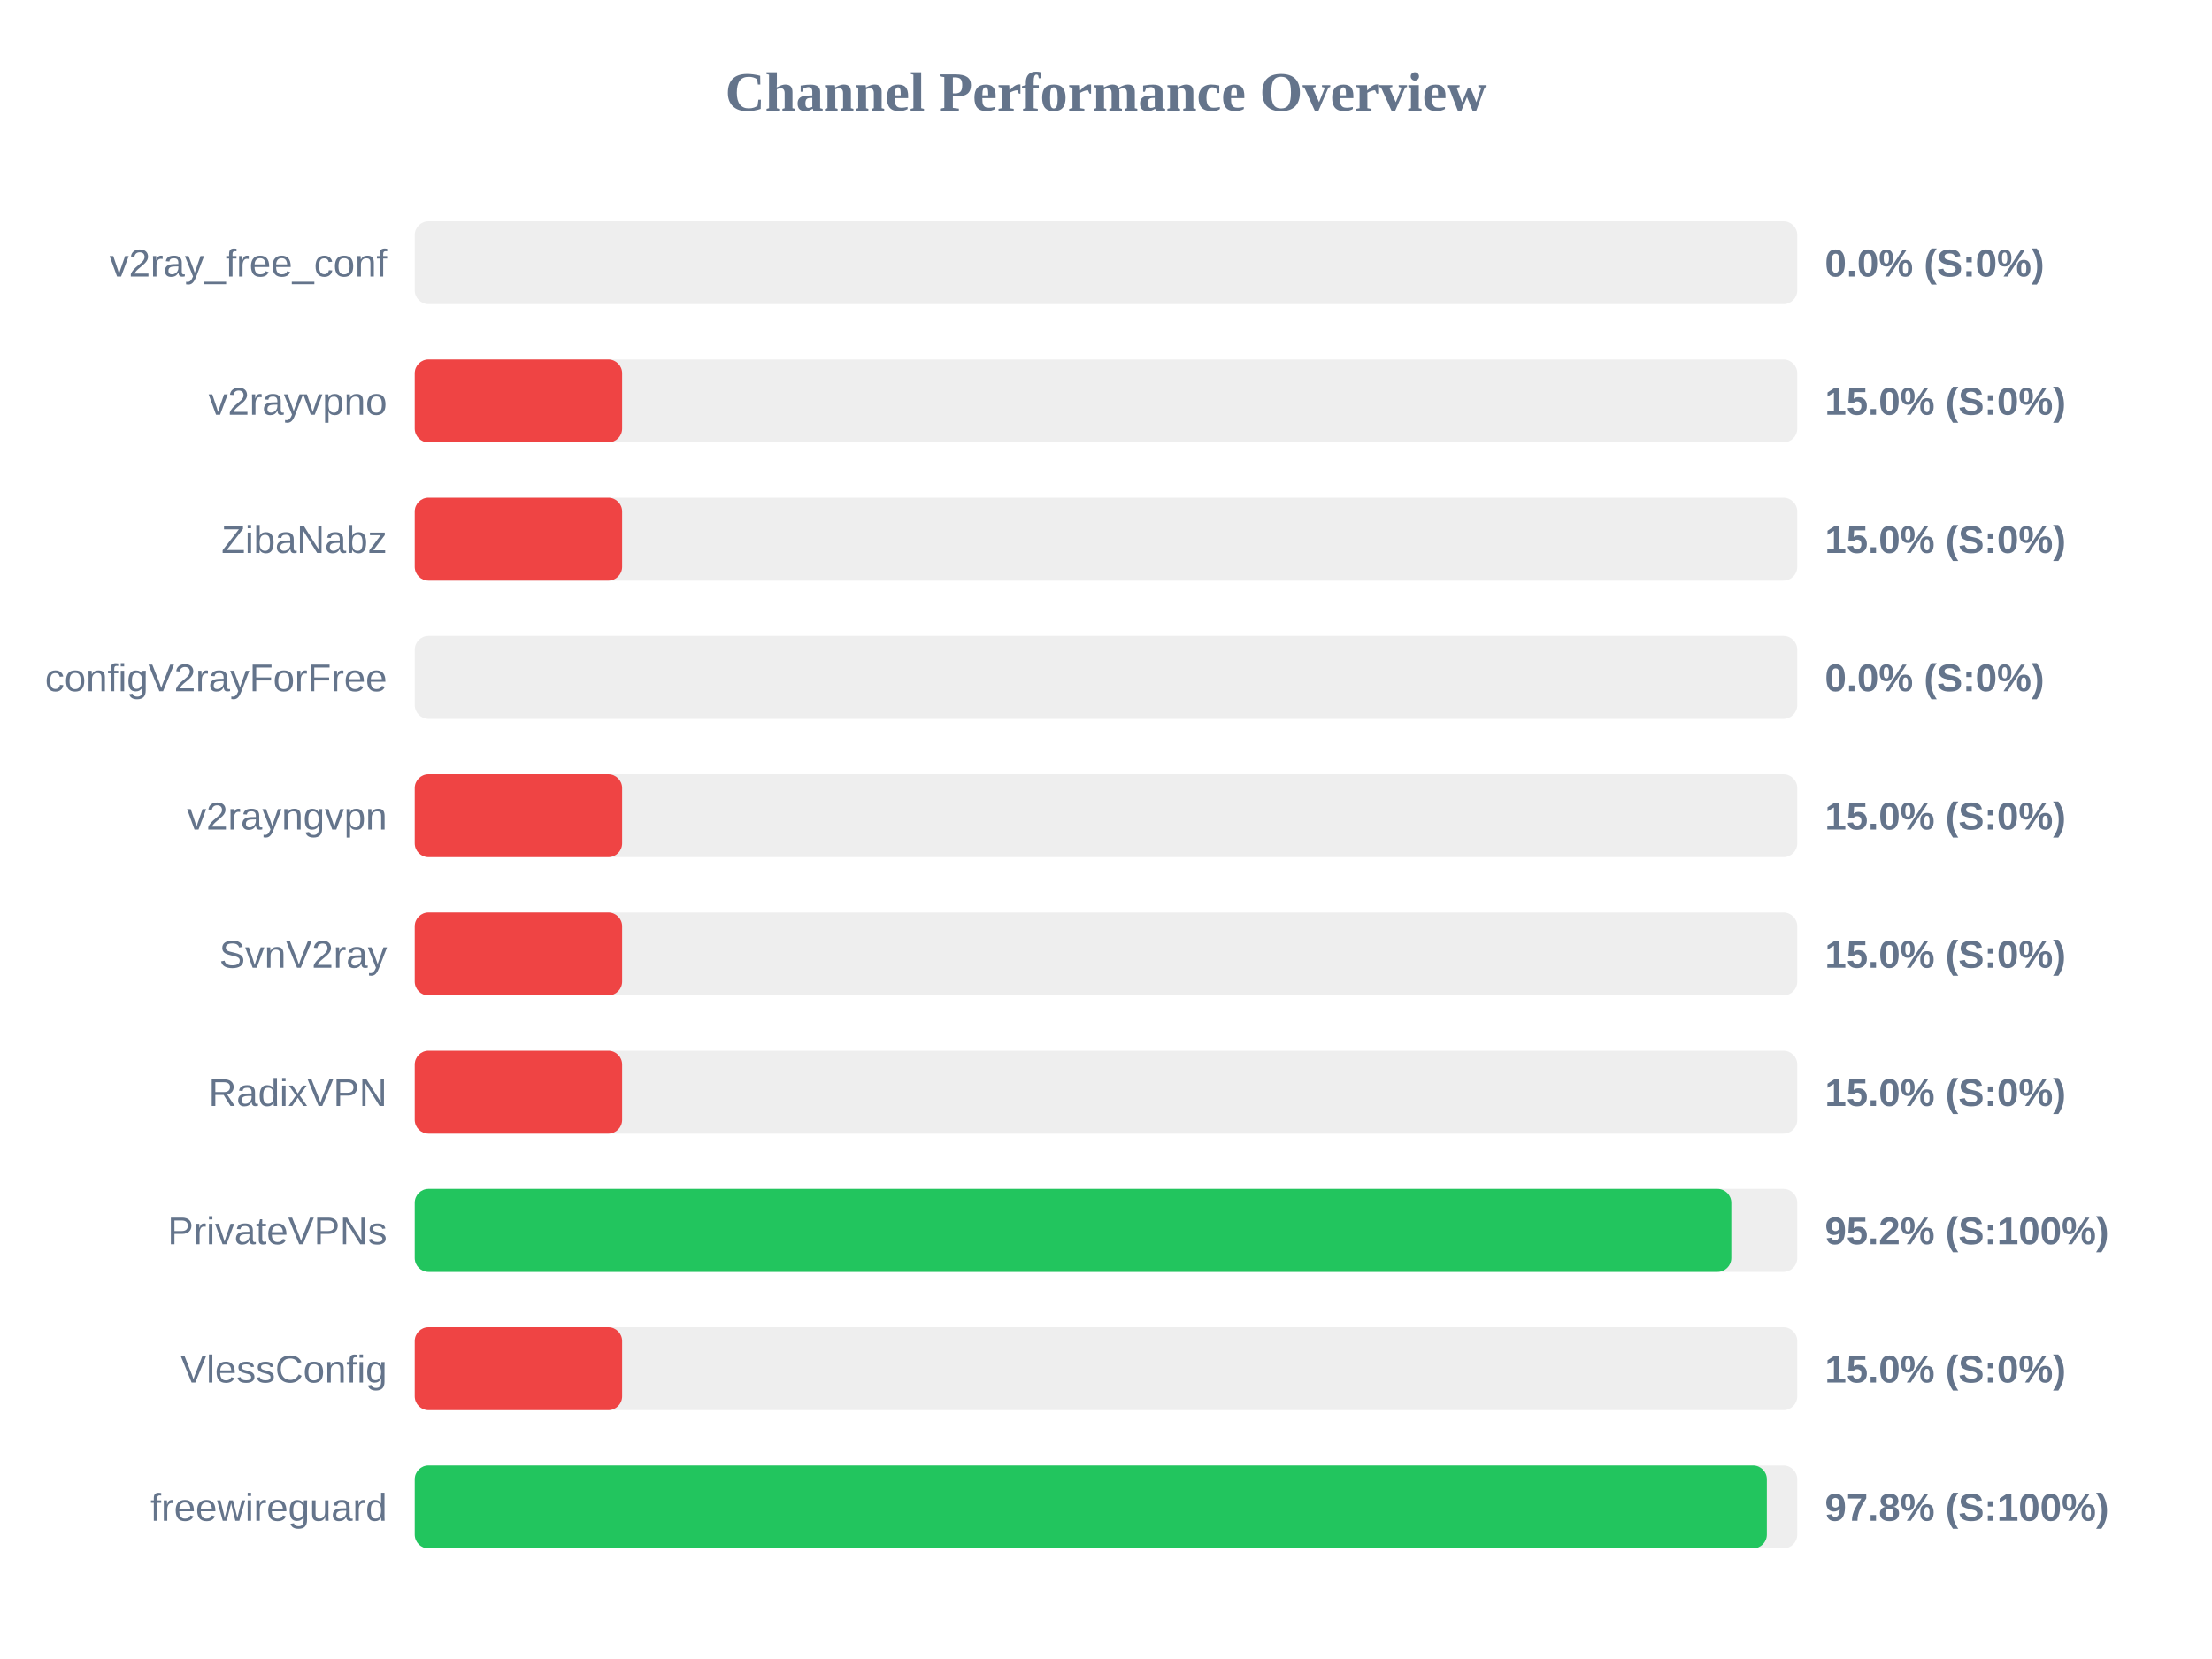
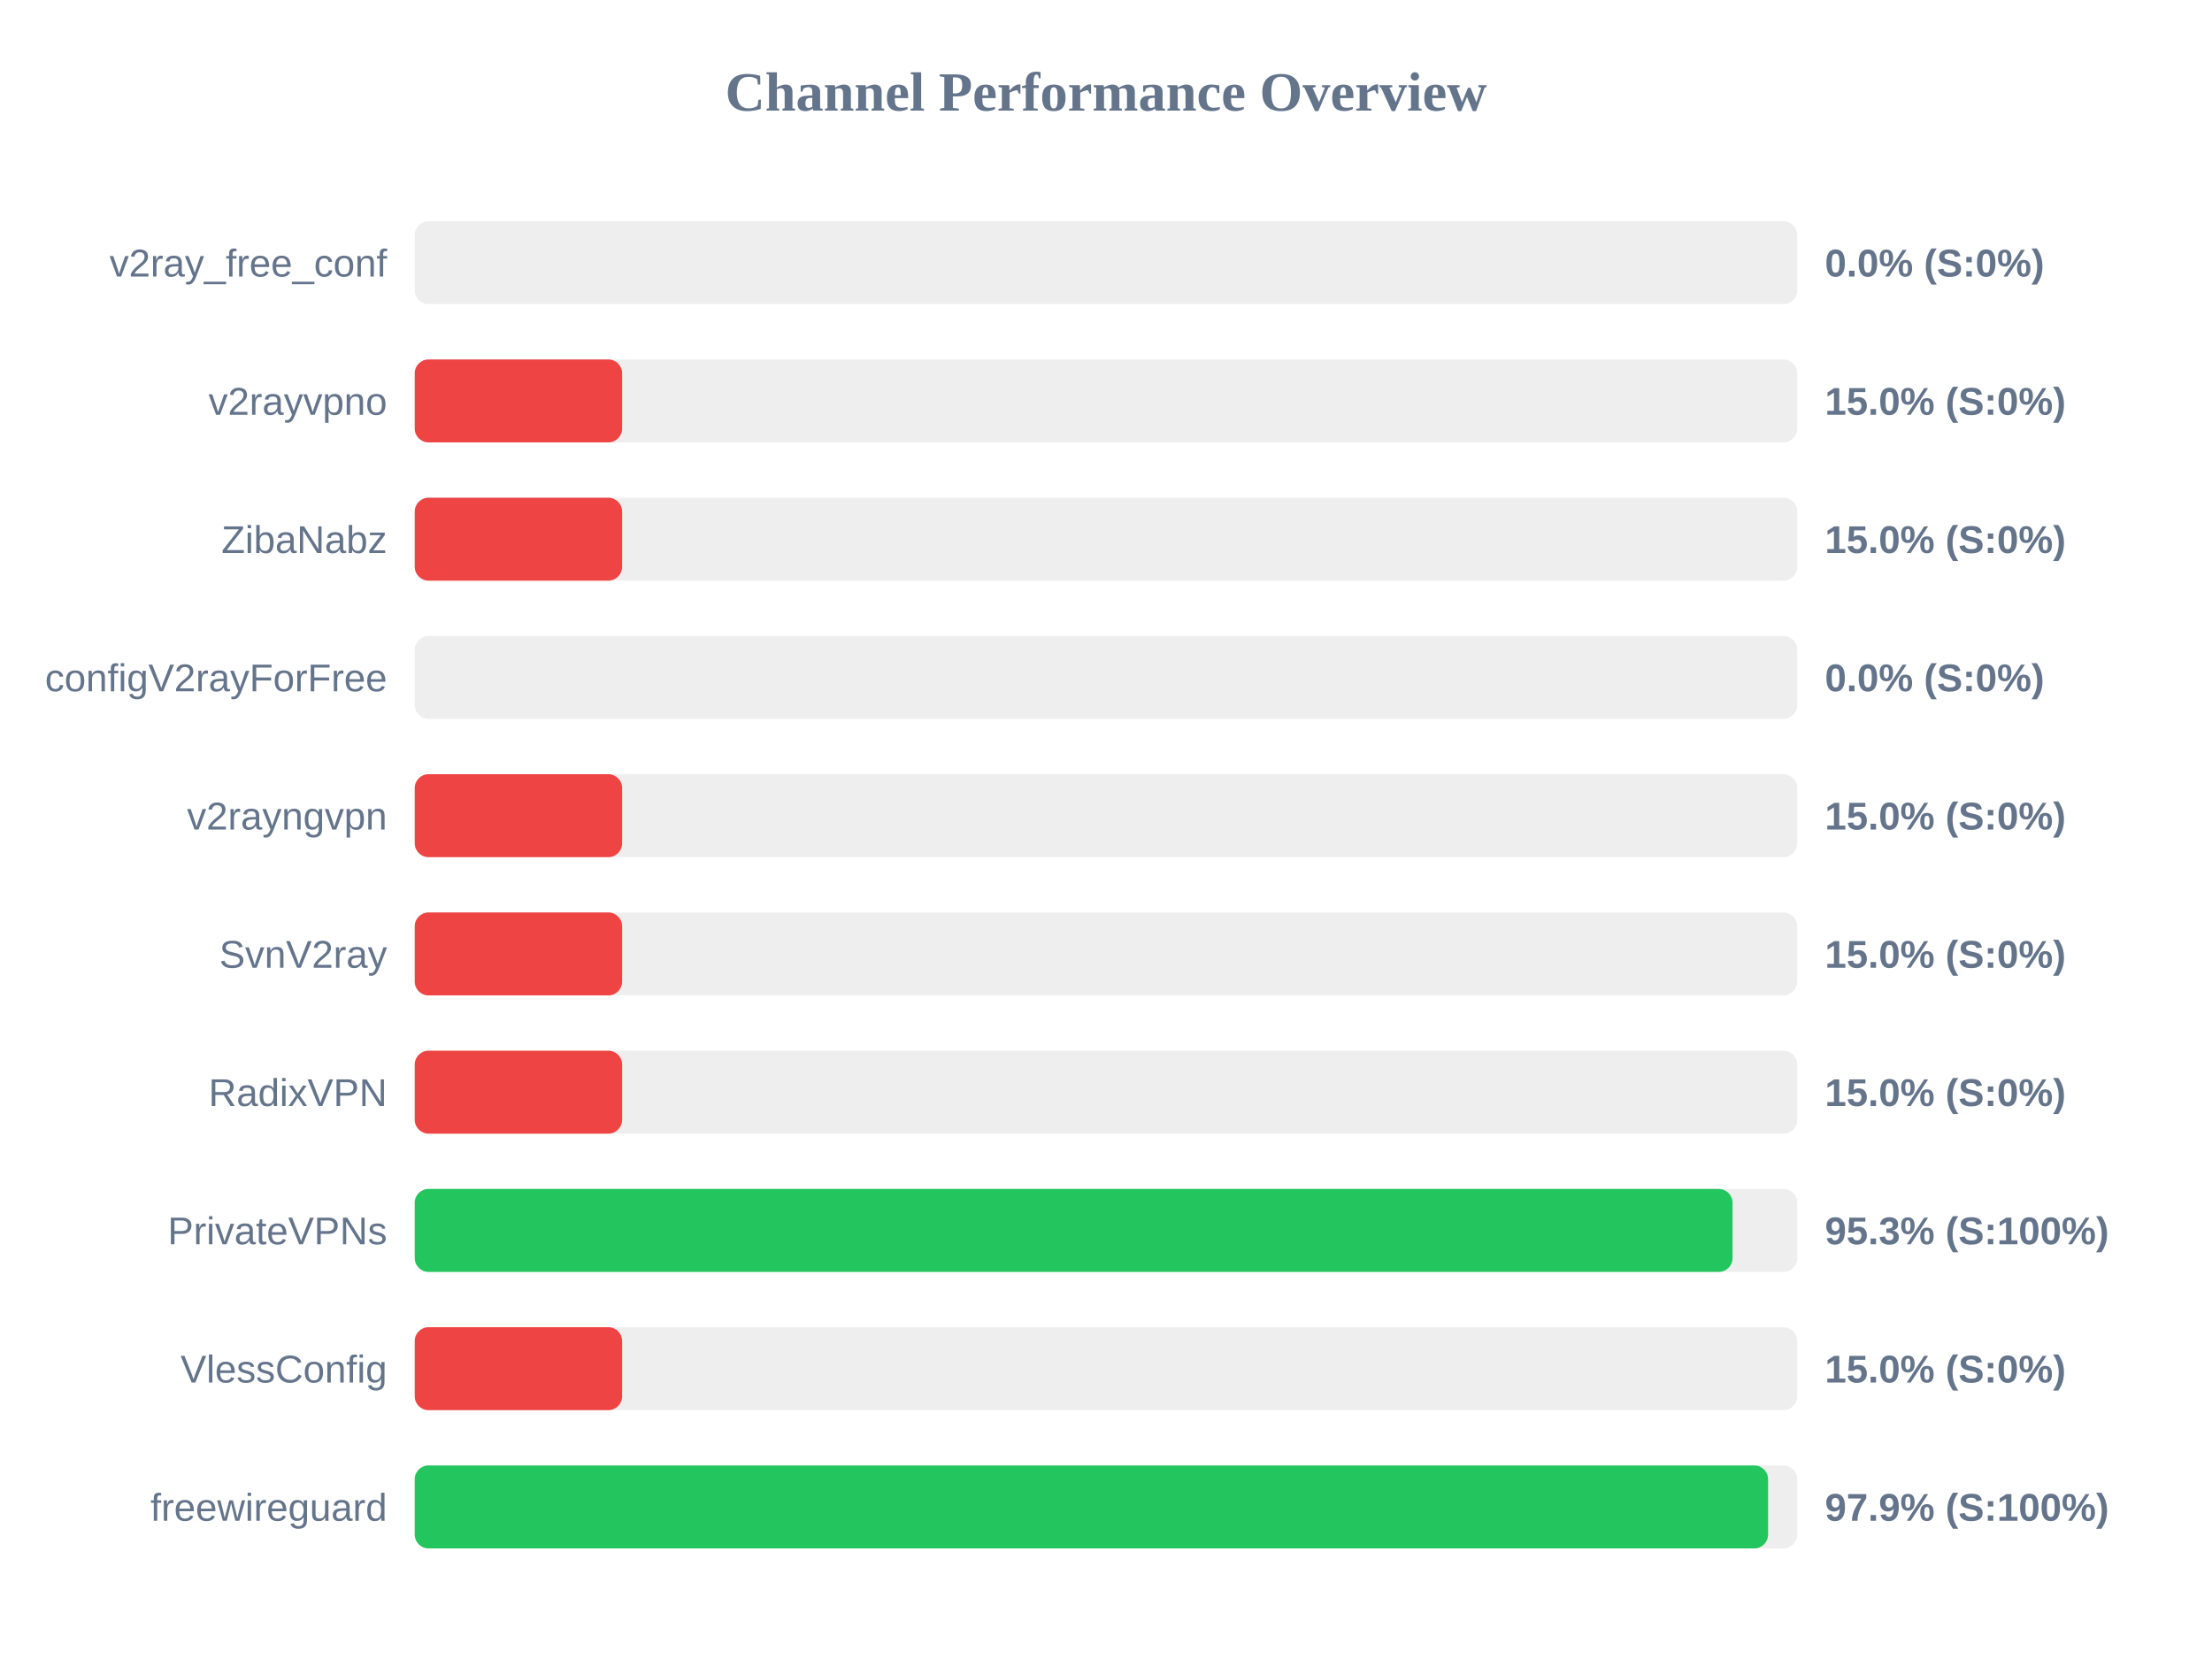
<svg xmlns="http://www.w3.org/2000/svg" width="800" height="600" version="1.1">
  <style>
        .row { font: 14px Arial; fill: #64748b; }
        .score { font: bold 14px Arial; fill: #64748b; }
    </style>
  <text x="400" y="40" text-anchor="middle" font-size="20px" font-weight="bold" fill="#64748b">Channel Performance Overview</text>
  <rect x="150" y="80" width="500" height="30" fill="#eee" rx="5" />
  <rect x="150" y="80" width="0.0" height="30" fill="#ef4444" rx="5" />
  <text x="140" y="100" text-anchor="end" class="row">v2ray_free_conf</text>
  <text x="660" y="100" text-anchor="start" class="score">0.0% (S:0%)</text>
  <rect x="150" y="130" width="500" height="30" fill="#eee" rx="5" />
  <rect x="150" y="130" width="75.0" height="30" fill="#ef4444" rx="5" />
  <text x="140" y="150" text-anchor="end" class="row">v2rayvpno</text>
  <text x="660" y="150" text-anchor="start" class="score">15.0% (S:0%)</text>
  <rect x="150" y="180" width="500" height="30" fill="#eee" rx="5" />
  <rect x="150" y="180" width="75.0" height="30" fill="#ef4444" rx="5" />
  <text x="140" y="200" text-anchor="end" class="row">ZibaNabz</text>
  <text x="660" y="200" text-anchor="start" class="score">15.0% (S:0%)</text>
  <rect x="150" y="230" width="500" height="30" fill="#eee" rx="5" />
  <rect x="150" y="230" width="0.0" height="30" fill="#ef4444" rx="5" />
  <text x="140" y="250" text-anchor="end" class="row">configV2rayForFree</text>
  <text x="660" y="250" text-anchor="start" class="score">0.0% (S:0%)</text>
  <rect x="150" y="280" width="500" height="30" fill="#eee" rx="5" />
  <rect x="150" y="280" width="75.0" height="30" fill="#ef4444" rx="5" />
  <text x="140" y="300" text-anchor="end" class="row">v2rayngvpn</text>
  <text x="660" y="300" text-anchor="start" class="score">15.0% (S:0%)</text>
  <rect x="150" y="330" width="500" height="30" fill="#eee" rx="5" />
  <rect x="150" y="330" width="75.0" height="30" fill="#ef4444" rx="5" />
  <text x="140" y="350" text-anchor="end" class="row">SvnV2ray</text>
  <text x="660" y="350" text-anchor="start" class="score">15.0% (S:0%)</text>
  <rect x="150" y="380" width="500" height="30" fill="#eee" rx="5" />
  <rect x="150" y="380" width="75.0" height="30" fill="#ef4444" rx="5" />
  <text x="140" y="400" text-anchor="end" class="row">RadixVPN</text>
  <text x="660" y="400" text-anchor="start" class="score">15.0% (S:0%)</text>
  <rect x="150" y="430" width="500" height="30" fill="#eee" rx="5" />
-   <rect x="150" y="430" width="476.15" height="30" fill="#22c55e" rx="5" />
+   <rect x="150" y="430" width="476.6" height="30" fill="#22c55e" rx="5" />
  <text x="140" y="450" text-anchor="end" class="row">PrivateVPNs</text>
-   <text x="660" y="450" text-anchor="start" class="score">95.2% (S:100%)</text>
+   <text x="660" y="450" text-anchor="start" class="score">95.3% (S:100%)</text>
  <rect x="150" y="480" width="500" height="30" fill="#eee" rx="5" />
  <rect x="150" y="480" width="75.0" height="30" fill="#ef4444" rx="5" />
  <text x="140" y="500" text-anchor="end" class="row">VlessConfig</text>
  <text x="660" y="500" text-anchor="start" class="score">15.0% (S:0%)</text>
  <rect x="150" y="530" width="500" height="30" fill="#eee" rx="5" />
-   <rect x="150" y="530" width="489.0" height="30" fill="#22c55e" rx="5" />
+   <rect x="150" y="530" width="489.45" height="30" fill="#22c55e" rx="5" />
  <text x="140" y="550" text-anchor="end" class="row">freewireguard</text>
-   <text x="660" y="550" text-anchor="start" class="score">97.8% (S:100%)</text>
+   <text x="660" y="550" text-anchor="start" class="score">97.9% (S:100%)</text>
</svg>
